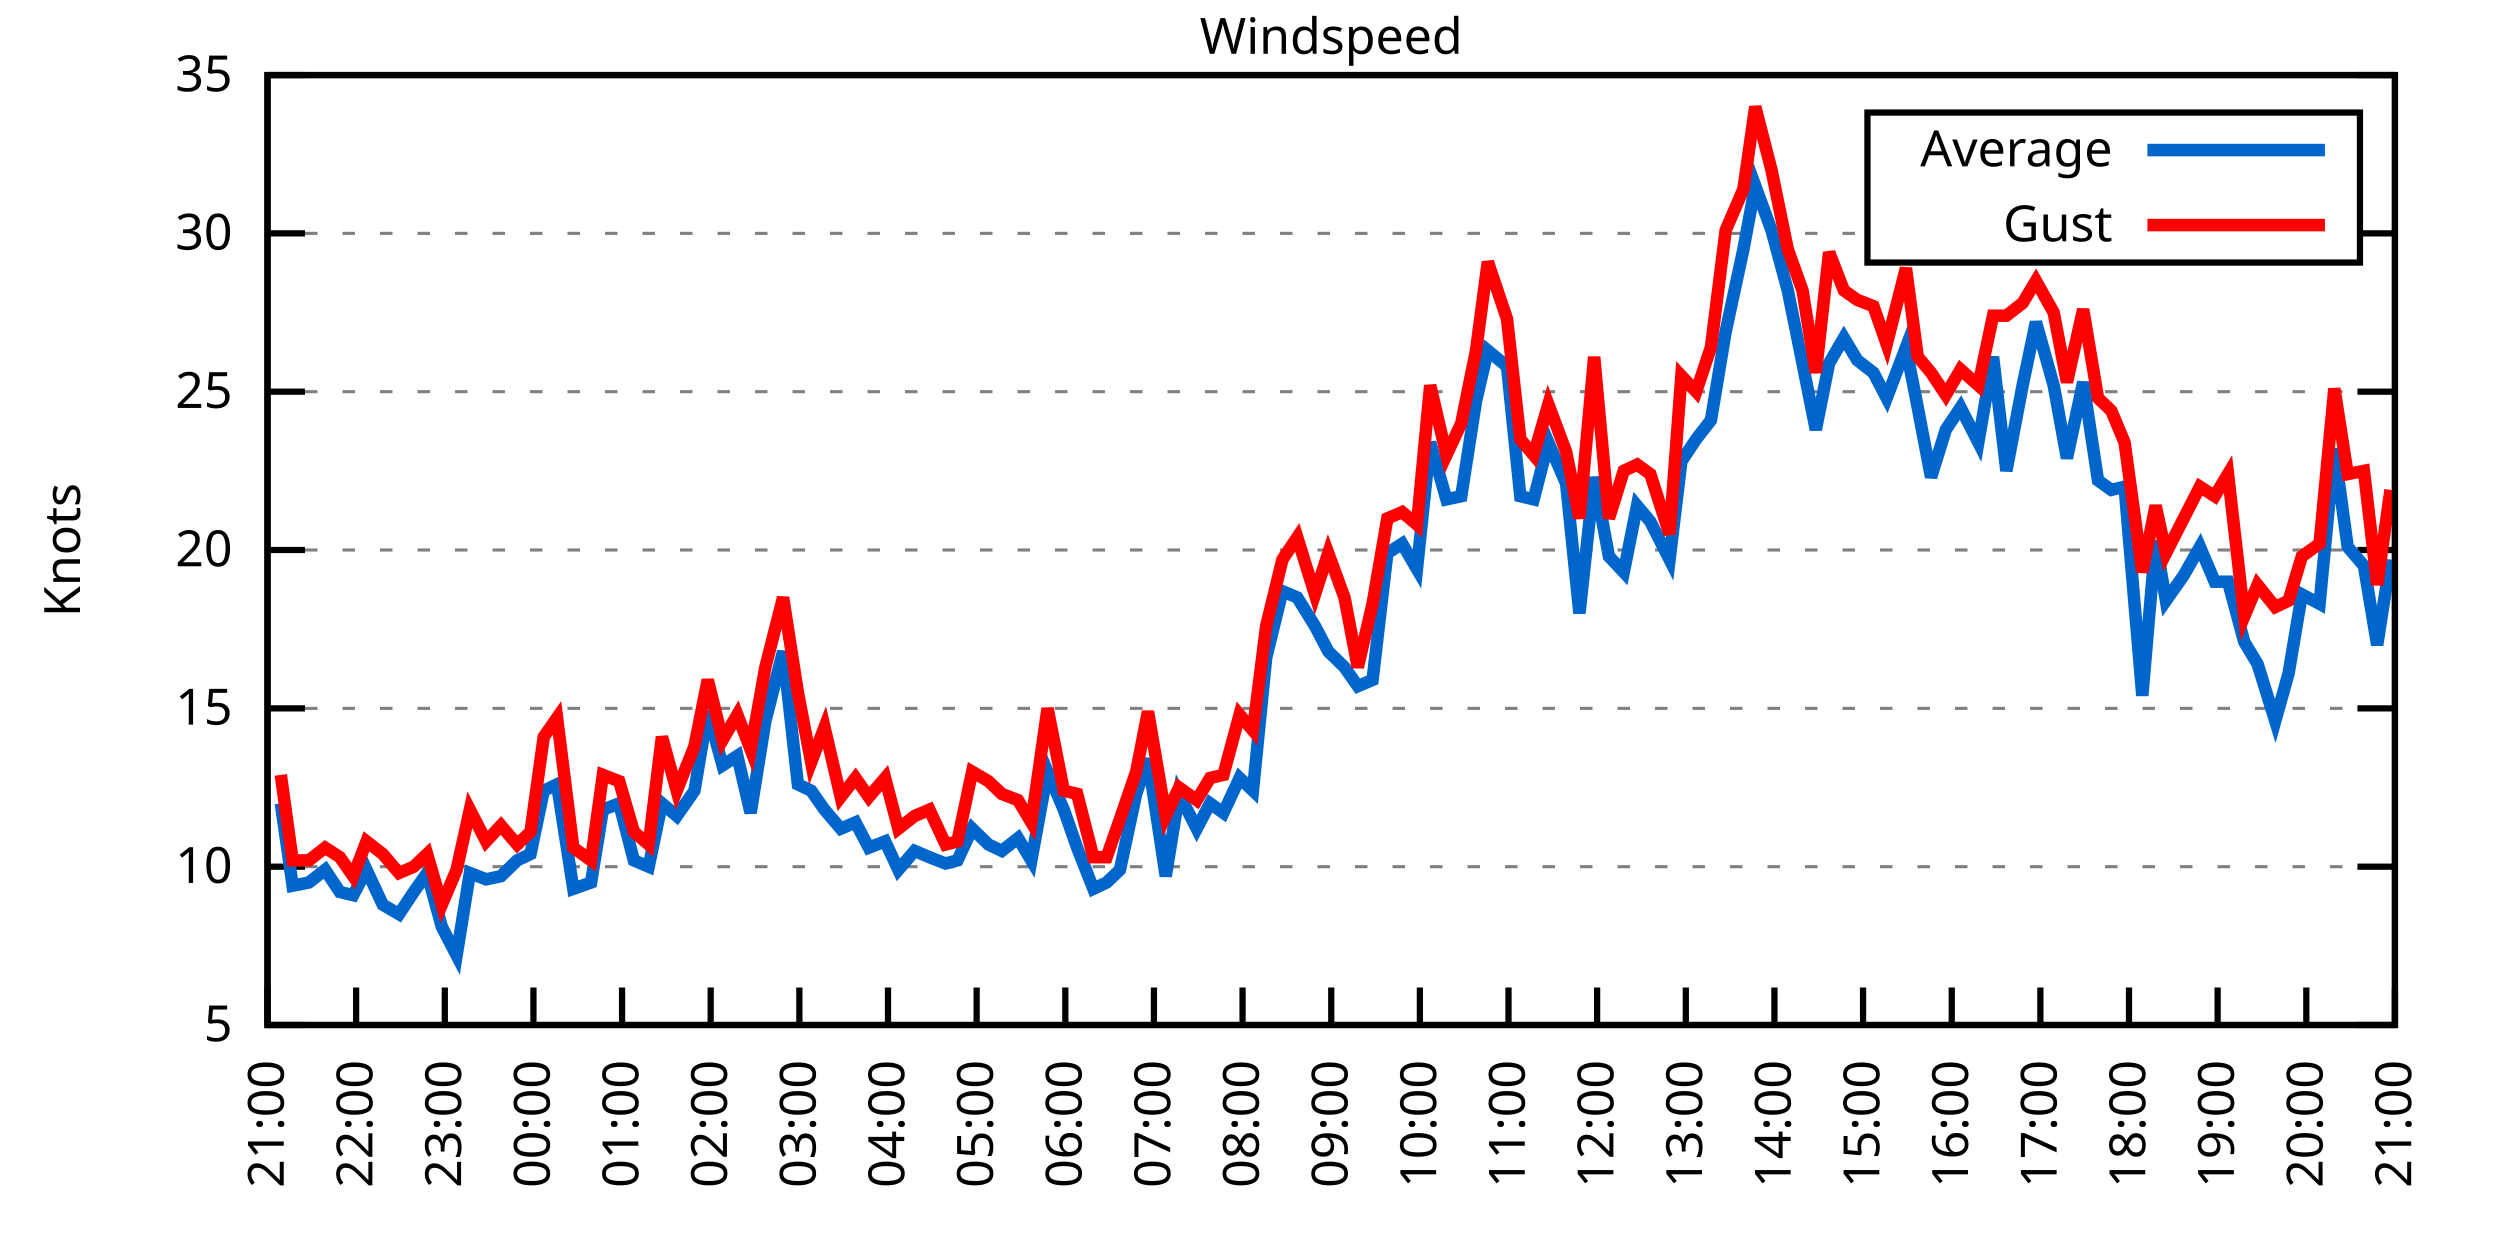
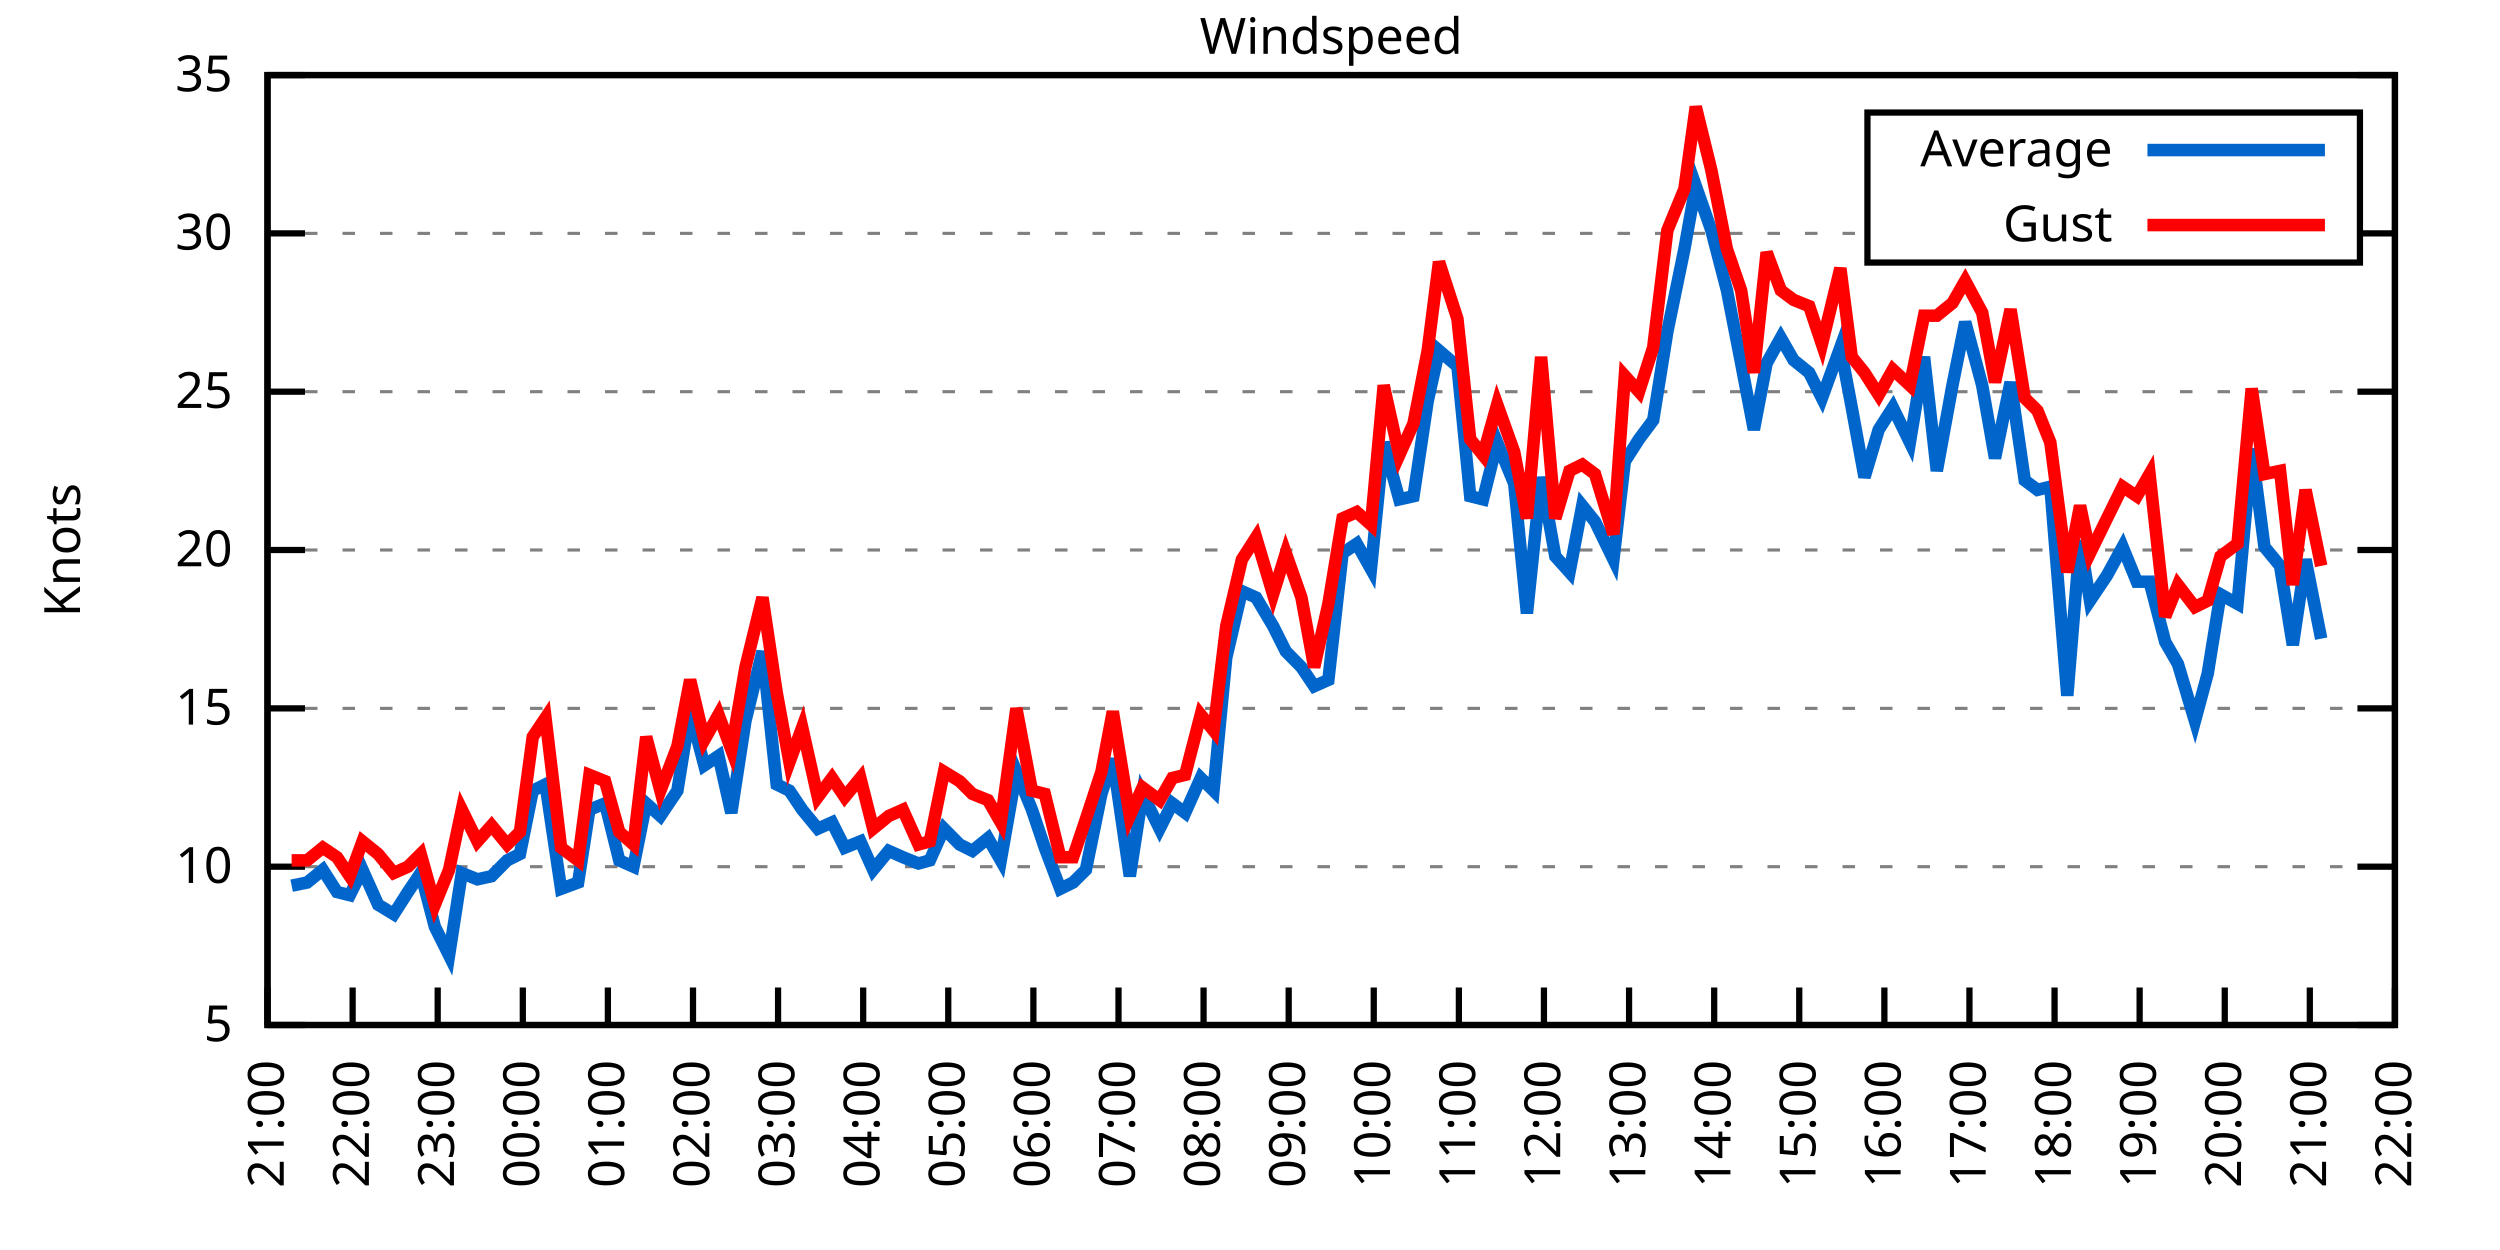
<svg xmlns="http://www.w3.org/2000/svg" xmlns:xlink="http://www.w3.org/1999/xlink" width="400" height="200" viewBox="0 0 400 200">
  <g id="gnuplot_canvas">
    <rect x="0" y="0" width="400" height="200" fill="none" />
    <defs>
      <circle id="gpDot" r="0.5" stroke-width="0.5" stroke="currentColor" />
      <path id="gpPt0" stroke-width="0.333" stroke="currentColor" d="M-1,0 h2 M0,-1 v2" />
      <path id="gpPt1" stroke-width="0.333" stroke="currentColor" d="M-1,-1 L1,1 M1,-1 L-1,1" />
      <path id="gpPt2" stroke-width="0.333" stroke="currentColor" d="M-1,0 L1,0 M0,-1 L0,1 M-1,-1 L1,1 M-1,1 L1,-1" />
      <rect id="gpPt3" stroke-width="0.333" stroke="currentColor" x="-1" y="-1" width="2" height="2" />
      <rect id="gpPt4" stroke-width="0.333" stroke="currentColor" fill="currentColor" x="-1" y="-1" width="2" height="2" />
      <circle id="gpPt5" stroke-width="0.333" stroke="currentColor" cx="0" cy="0" r="1" />
      <use xlink:href="#gpPt5" id="gpPt6" fill="currentColor" stroke="none" />
      <path id="gpPt7" stroke-width="0.333" stroke="currentColor" d="M0,-1.33 L-1.33,0.67 L1.33,0.67 z" />
      <use xlink:href="#gpPt7" id="gpPt8" fill="currentColor" stroke="none" />
      <use xlink:href="#gpPt7" id="gpPt9" stroke="currentColor" transform="rotate(180)" />
      <use xlink:href="#gpPt9" id="gpPt10" fill="currentColor" stroke="none" />
      <use xlink:href="#gpPt3" id="gpPt11" stroke="currentColor" transform="rotate(45)" />
      <use xlink:href="#gpPt11" id="gpPt12" fill="currentColor" stroke="none" />
      <path id="gpPt13" stroke-width="0.333" stroke="currentColor" d="M0,1.330 L1.265,0.411 L0.782,-1.067 L-0.782,-1.076 L-1.265,0.411 z" />
      <use xlink:href="#gpPt13" id="gpPt14" fill="currentColor" stroke="none" />
      <filter id="textbox" filterUnits="objectBoundingBox" x="0" y="0" height="1" width="1">
        <feFlood flood-color="white" flood-opacity="1" result="bgnd" />
        <feComposite in="SourceGraphic" in2="bgnd" operator="atop" />
      </filter>
      <filter id="greybox" filterUnits="objectBoundingBox" x="0" y="0" height="1" width="1">
        <feFlood flood-color="lightgrey" flood-opacity="1" result="grey" />
        <feComposite in="SourceGraphic" in2="grey" operator="atop" />
      </filter>
    </defs>
    <g fill="none" color="white" stroke="currentColor" stroke-width="1.00" stroke-linecap="butt" stroke-linejoin="miter">
</g>
    <g fill="none" color="black" stroke="currentColor" stroke-width="1.00" stroke-linecap="butt" stroke-linejoin="miter">
      <g stroke="none" shape-rendering="crispEdges">
        <polygon fill="rgb(255, 255, 255)" points="42.80,164.00 383.18,164.00 383.18,12.02 42.80,12.02 " />
      </g>
    </g>
    <g fill="none" color="black" stroke="currentColor" stroke-width="1.00" stroke-linecap="butt" stroke-linejoin="miter">
</g>
    <g fill="none" color="black" stroke="black" stroke-width="0.50" stroke-linecap="butt" stroke-linejoin="miter">
</g>
    <g fill="none" color="gray" stroke="currentColor" stroke-width="0.50" stroke-linecap="butt" stroke-linejoin="miter">
      <path stroke="gray" stroke-dasharray="2,4" class="gridline" d="M42.80,164.00 L383.19,164.00  " />
    </g>
    <g fill="none" color="gray" stroke="gray" stroke-width="1.00" stroke-linecap="butt" stroke-linejoin="miter">
</g>
    <g fill="none" color="black" stroke="currentColor" stroke-width="1.00" stroke-linecap="butt" stroke-linejoin="miter">
      <path stroke="black" d="M42.80,164.00 L48.80,164.00 M383.19,164.00 L377.19,164.00  " />
      <g transform="translate(37.20,166.60)" stroke="none" fill="black" font-family="Sans" font-size="8.00" text-anchor="end">
        <text>
          <tspan font-family="Sans"> 5</tspan>
        </text>
      </g>
    </g>
    <g fill="none" color="black" stroke="currentColor" stroke-width="1.00" stroke-linecap="butt" stroke-linejoin="miter">
</g>
    <g fill="none" color="black" stroke="black" stroke-width="0.50" stroke-linecap="butt" stroke-linejoin="miter">
</g>
    <g fill="none" color="gray" stroke="currentColor" stroke-width="0.50" stroke-linecap="butt" stroke-linejoin="miter">
      <path stroke="gray" stroke-dasharray="2,4" class="gridline" d="M42.80,138.67 L383.19,138.67  " />
    </g>
    <g fill="none" color="gray" stroke="gray" stroke-width="1.00" stroke-linecap="butt" stroke-linejoin="miter">
</g>
    <g fill="none" color="black" stroke="currentColor" stroke-width="1.00" stroke-linecap="butt" stroke-linejoin="miter">
      <path stroke="black" d="M42.80,138.67 L48.80,138.67 M383.19,138.67 L377.19,138.67  " />
      <g transform="translate(37.20,141.27)" stroke="none" fill="black" font-family="Sans" font-size="8.00" text-anchor="end">
        <text>
          <tspan font-family="Sans"> 10</tspan>
        </text>
      </g>
    </g>
    <g fill="none" color="black" stroke="currentColor" stroke-width="1.00" stroke-linecap="butt" stroke-linejoin="miter">
</g>
    <g fill="none" color="black" stroke="black" stroke-width="0.50" stroke-linecap="butt" stroke-linejoin="miter">
</g>
    <g fill="none" color="gray" stroke="currentColor" stroke-width="0.50" stroke-linecap="butt" stroke-linejoin="miter">
      <path stroke="gray" stroke-dasharray="2,4" class="gridline" d="M42.80,113.34 L383.19,113.34  " />
    </g>
    <g fill="none" color="gray" stroke="gray" stroke-width="1.00" stroke-linecap="butt" stroke-linejoin="miter">
</g>
    <g fill="none" color="black" stroke="currentColor" stroke-width="1.00" stroke-linecap="butt" stroke-linejoin="miter">
      <path stroke="black" d="M42.80,113.34 L48.80,113.34 M383.19,113.34 L377.19,113.34  " />
      <g transform="translate(37.20,115.94)" stroke="none" fill="black" font-family="Sans" font-size="8.00" text-anchor="end">
        <text>
          <tspan font-family="Sans"> 15</tspan>
        </text>
      </g>
    </g>
    <g fill="none" color="black" stroke="currentColor" stroke-width="1.00" stroke-linecap="butt" stroke-linejoin="miter">
</g>
    <g fill="none" color="black" stroke="black" stroke-width="0.50" stroke-linecap="butt" stroke-linejoin="miter">
</g>
    <g fill="none" color="gray" stroke="currentColor" stroke-width="0.50" stroke-linecap="butt" stroke-linejoin="miter">
      <path stroke="gray" stroke-dasharray="2,4" class="gridline" d="M42.80,88.00 L383.19,88.00  " />
    </g>
    <g fill="none" color="gray" stroke="gray" stroke-width="1.00" stroke-linecap="butt" stroke-linejoin="miter">
</g>
    <g fill="none" color="black" stroke="currentColor" stroke-width="1.00" stroke-linecap="butt" stroke-linejoin="miter">
      <path stroke="black" d="M42.80,88.00 L48.80,88.00 M383.19,88.00 L377.19,88.00  " />
      <g transform="translate(37.20,90.60)" stroke="none" fill="black" font-family="Sans" font-size="8.00" text-anchor="end">
        <text>
          <tspan font-family="Sans"> 20</tspan>
        </text>
      </g>
    </g>
    <g fill="none" color="black" stroke="currentColor" stroke-width="1.00" stroke-linecap="butt" stroke-linejoin="miter">
</g>
    <g fill="none" color="black" stroke="black" stroke-width="0.50" stroke-linecap="butt" stroke-linejoin="miter">
</g>
    <g fill="none" color="gray" stroke="currentColor" stroke-width="0.50" stroke-linecap="butt" stroke-linejoin="miter">
      <path stroke="gray" stroke-dasharray="2,4" class="gridline" d="M42.80,62.67 L383.19,62.67  " />
    </g>
    <g fill="none" color="gray" stroke="gray" stroke-width="1.00" stroke-linecap="butt" stroke-linejoin="miter">
</g>
    <g fill="none" color="black" stroke="currentColor" stroke-width="1.00" stroke-linecap="butt" stroke-linejoin="miter">
      <path stroke="black" d="M42.80,62.67 L48.80,62.67 M383.19,62.67 L377.19,62.67  " />
      <g transform="translate(37.20,65.27)" stroke="none" fill="black" font-family="Sans" font-size="8.00" text-anchor="end">
        <text>
          <tspan font-family="Sans"> 25</tspan>
        </text>
      </g>
    </g>
    <g fill="none" color="black" stroke="currentColor" stroke-width="1.00" stroke-linecap="butt" stroke-linejoin="miter">
</g>
    <g fill="none" color="black" stroke="black" stroke-width="0.50" stroke-linecap="butt" stroke-linejoin="miter">
</g>
    <g fill="none" color="gray" stroke="currentColor" stroke-width="0.50" stroke-linecap="butt" stroke-linejoin="miter">
      <path stroke="gray" stroke-dasharray="2,4" class="gridline" d="M42.80,37.34 L298.79,37.34 M377.59,37.34 L383.19,37.34  " />
    </g>
    <g fill="none" color="gray" stroke="gray" stroke-width="1.00" stroke-linecap="butt" stroke-linejoin="miter">
</g>
    <g fill="none" color="black" stroke="currentColor" stroke-width="1.00" stroke-linecap="butt" stroke-linejoin="miter">
      <path stroke="black" d="M42.80,37.34 L48.80,37.34 M383.19,37.34 L377.19,37.34  " />
      <g transform="translate(37.20,39.94)" stroke="none" fill="black" font-family="Sans" font-size="8.00" text-anchor="end">
        <text>
          <tspan font-family="Sans"> 30</tspan>
        </text>
      </g>
    </g>
    <g fill="none" color="black" stroke="currentColor" stroke-width="1.00" stroke-linecap="butt" stroke-linejoin="miter">
</g>
    <g fill="none" color="black" stroke="black" stroke-width="0.50" stroke-linecap="butt" stroke-linejoin="miter">
</g>
    <g fill="none" color="gray" stroke="currentColor" stroke-width="0.50" stroke-linecap="butt" stroke-linejoin="miter">
      <path stroke="gray" stroke-dasharray="2,4" class="gridline" d="M42.80,12.01 L383.19,12.01  " />
    </g>
    <g fill="none" color="gray" stroke="gray" stroke-width="1.00" stroke-linecap="butt" stroke-linejoin="miter">
</g>
    <g fill="none" color="black" stroke="currentColor" stroke-width="1.00" stroke-linecap="butt" stroke-linejoin="miter">
      <path stroke="black" d="M42.80,12.01 L48.80,12.01 M383.19,12.01 L377.19,12.01  " />
      <g transform="translate(37.20,14.61)" stroke="none" fill="black" font-family="Sans" font-size="8.00" text-anchor="end">
        <text>
          <tspan font-family="Sans"> 35</tspan>
        </text>
      </g>
    </g>
    <g fill="none" color="black" stroke="currentColor" stroke-width="1.00" stroke-linecap="butt" stroke-linejoin="miter">
      <path stroke="black" d="M42.80,164.00 L42.80,158.00  " />
      <g transform="translate(45.40,169.60) rotate(270.00)" stroke="none" fill="black" font-family="Sans" font-size="8.00" text-anchor="end">
        <text>
          <tspan font-family="Sans">21:00</tspan>
        </text>
      </g>
    </g>
    <g fill="none" color="black" stroke="currentColor" stroke-width="1.00" stroke-linecap="butt" stroke-linejoin="miter">
-       <path stroke="black" d="M56.98,164.00 L56.98,158.00  " />
-       <g transform="translate(59.58,169.60) rotate(270.00)" stroke="none" fill="black" font-family="Sans" font-size="8.00" text-anchor="end">
+       <path stroke="black" d="M56.42,164.00 L56.42,158.00  " />
+       <g transform="translate(59.02,169.60) rotate(270.00)" stroke="none" fill="black" font-family="Sans" font-size="8.00" text-anchor="end">
        <text>
          <tspan font-family="Sans">22:00</tspan>
        </text>
      </g>
    </g>
    <g fill="none" color="black" stroke="currentColor" stroke-width="1.00" stroke-linecap="butt" stroke-linejoin="miter">
-       <path stroke="black" d="M71.17,164.00 L71.17,158.00  " />
-       <g transform="translate(73.77,169.60) rotate(270.00)" stroke="none" fill="black" font-family="Sans" font-size="8.00" text-anchor="end">
+       <path stroke="black" d="M70.03,164.00 L70.03,158.00  " />
+       <g transform="translate(72.63,169.60) rotate(270.00)" stroke="none" fill="black" font-family="Sans" font-size="8.00" text-anchor="end">
        <text>
          <tspan font-family="Sans">23:00</tspan>
        </text>
      </g>
    </g>
    <g fill="none" color="black" stroke="currentColor" stroke-width="1.00" stroke-linecap="butt" stroke-linejoin="miter">
-       <path stroke="black" d="M85.35,164.00 L85.35,158.00  " />
-       <g transform="translate(87.95,169.60) rotate(270.00)" stroke="none" fill="black" font-family="Sans" font-size="8.00" text-anchor="end">
+       <path stroke="black" d="M83.65,164.00 L83.65,158.00  " />
+       <g transform="translate(86.25,169.60) rotate(270.00)" stroke="none" fill="black" font-family="Sans" font-size="8.00" text-anchor="end">
        <text>
          <tspan font-family="Sans">00:00</tspan>
        </text>
      </g>
    </g>
    <g fill="none" color="black" stroke="currentColor" stroke-width="1.00" stroke-linecap="butt" stroke-linejoin="miter">
-       <path stroke="black" d="M99.53,164.00 L99.53,158.00  " />
-       <g transform="translate(102.13,169.60) rotate(270.00)" stroke="none" fill="black" font-family="Sans" font-size="8.00" text-anchor="end">
+       <path stroke="black" d="M97.26,164.00 L97.26,158.00  " />
+       <g transform="translate(99.86,169.60) rotate(270.00)" stroke="none" fill="black" font-family="Sans" font-size="8.00" text-anchor="end">
        <text>
          <tspan font-family="Sans">01:00</tspan>
        </text>
      </g>
    </g>
    <g fill="none" color="black" stroke="currentColor" stroke-width="1.00" stroke-linecap="butt" stroke-linejoin="miter">
-       <path stroke="black" d="M113.71,164.00 L113.71,158.00  " />
-       <g transform="translate(116.31,169.60) rotate(270.00)" stroke="none" fill="black" font-family="Sans" font-size="8.00" text-anchor="end">
+       <path stroke="black" d="M110.88,164.00 L110.88,158.00  " />
+       <g transform="translate(113.48,169.60) rotate(270.00)" stroke="none" fill="black" font-family="Sans" font-size="8.00" text-anchor="end">
        <text>
          <tspan font-family="Sans">02:00</tspan>
        </text>
      </g>
    </g>
    <g fill="none" color="black" stroke="currentColor" stroke-width="1.00" stroke-linecap="butt" stroke-linejoin="miter">
-       <path stroke="black" d="M127.90,164.00 L127.90,158.00  " />
-       <g transform="translate(130.50,169.60) rotate(270.00)" stroke="none" fill="black" font-family="Sans" font-size="8.00" text-anchor="end">
+       <path stroke="black" d="M124.49,164.00 L124.49,158.00  " />
+       <g transform="translate(127.09,169.60) rotate(270.00)" stroke="none" fill="black" font-family="Sans" font-size="8.00" text-anchor="end">
        <text>
          <tspan font-family="Sans">03:00</tspan>
        </text>
      </g>
    </g>
    <g fill="none" color="black" stroke="currentColor" stroke-width="1.00" stroke-linecap="butt" stroke-linejoin="miter">
-       <path stroke="black" d="M142.08,164.00 L142.08,158.00  " />
-       <g transform="translate(144.68,169.60) rotate(270.00)" stroke="none" fill="black" font-family="Sans" font-size="8.00" text-anchor="end">
+       <path stroke="black" d="M138.11,164.00 L138.11,158.00  " />
+       <g transform="translate(140.71,169.60) rotate(270.00)" stroke="none" fill="black" font-family="Sans" font-size="8.00" text-anchor="end">
        <text>
          <tspan font-family="Sans">04:00</tspan>
        </text>
      </g>
    </g>
    <g fill="none" color="black" stroke="currentColor" stroke-width="1.00" stroke-linecap="butt" stroke-linejoin="miter">
-       <path stroke="black" d="M156.26,164.00 L156.26,158.00  " />
-       <g transform="translate(158.86,169.60) rotate(270.00)" stroke="none" fill="black" font-family="Sans" font-size="8.00" text-anchor="end">
+       <path stroke="black" d="M151.72,164.00 L151.72,158.00  " />
+       <g transform="translate(154.32,169.60) rotate(270.00)" stroke="none" fill="black" font-family="Sans" font-size="8.00" text-anchor="end">
        <text>
          <tspan font-family="Sans">05:00</tspan>
        </text>
      </g>
    </g>
    <g fill="none" color="black" stroke="currentColor" stroke-width="1.00" stroke-linecap="butt" stroke-linejoin="miter">
-       <path stroke="black" d="M170.45,164.00 L170.45,158.00  " />
-       <g transform="translate(173.05,169.60) rotate(270.00)" stroke="none" fill="black" font-family="Sans" font-size="8.00" text-anchor="end">
+       <path stroke="black" d="M165.34,164.00 L165.34,158.00  " />
+       <g transform="translate(167.94,169.60) rotate(270.00)" stroke="none" fill="black" font-family="Sans" font-size="8.00" text-anchor="end">
        <text>
          <tspan font-family="Sans">06:00</tspan>
        </text>
      </g>
    </g>
    <g fill="none" color="black" stroke="currentColor" stroke-width="1.00" stroke-linecap="butt" stroke-linejoin="miter">
-       <path stroke="black" d="M184.63,164.00 L184.63,158.00  " />
-       <g transform="translate(187.23,169.60) rotate(270.00)" stroke="none" fill="black" font-family="Sans" font-size="8.00" text-anchor="end">
+       <path stroke="black" d="M178.96,164.00 L178.96,158.00  " />
+       <g transform="translate(181.56,169.60) rotate(270.00)" stroke="none" fill="black" font-family="Sans" font-size="8.00" text-anchor="end">
        <text>
          <tspan font-family="Sans">07:00</tspan>
        </text>
      </g>
    </g>
    <g fill="none" color="black" stroke="currentColor" stroke-width="1.00" stroke-linecap="butt" stroke-linejoin="miter">
-       <path stroke="black" d="M198.81,164.00 L198.81,158.00  " />
-       <g transform="translate(201.41,169.60) rotate(270.00)" stroke="none" fill="black" font-family="Sans" font-size="8.00" text-anchor="end">
+       <path stroke="black" d="M192.57,164.00 L192.57,158.00  " />
+       <g transform="translate(195.17,169.60) rotate(270.00)" stroke="none" fill="black" font-family="Sans" font-size="8.00" text-anchor="end">
        <text>
          <tspan font-family="Sans">08:00</tspan>
        </text>
      </g>
    </g>
    <g fill="none" color="black" stroke="currentColor" stroke-width="1.00" stroke-linecap="butt" stroke-linejoin="miter">
-       <path stroke="black" d="M213.00,164.00 L213.00,158.00  " />
-       <g transform="translate(215.60,169.60) rotate(270.00)" stroke="none" fill="black" font-family="Sans" font-size="8.00" text-anchor="end">
+       <path stroke="black" d="M206.19,164.00 L206.19,158.00  " />
+       <g transform="translate(208.79,169.60) rotate(270.00)" stroke="none" fill="black" font-family="Sans" font-size="8.00" text-anchor="end">
        <text>
          <tspan font-family="Sans">09:00</tspan>
        </text>
      </g>
    </g>
    <g fill="none" color="black" stroke="currentColor" stroke-width="1.00" stroke-linecap="butt" stroke-linejoin="miter">
-       <path stroke="black" d="M227.18,164.00 L227.18,158.00  " />
-       <g transform="translate(229.78,169.60) rotate(270.00)" stroke="none" fill="black" font-family="Sans" font-size="8.00" text-anchor="end">
+       <path stroke="black" d="M219.80,164.00 L219.80,158.00  " />
+       <g transform="translate(222.40,169.60) rotate(270.00)" stroke="none" fill="black" font-family="Sans" font-size="8.00" text-anchor="end">
        <text>
          <tspan font-family="Sans">10:00</tspan>
        </text>
      </g>
    </g>
    <g fill="none" color="black" stroke="currentColor" stroke-width="1.00" stroke-linecap="butt" stroke-linejoin="miter">
-       <path stroke="black" d="M241.36,164.00 L241.36,158.00  " />
-       <g transform="translate(243.96,169.60) rotate(270.00)" stroke="none" fill="black" font-family="Sans" font-size="8.00" text-anchor="end">
+       <path stroke="black" d="M233.42,164.00 L233.42,158.00  " />
+       <g transform="translate(236.02,169.60) rotate(270.00)" stroke="none" fill="black" font-family="Sans" font-size="8.00" text-anchor="end">
        <text>
          <tspan font-family="Sans">11:00</tspan>
        </text>
      </g>
    </g>
    <g fill="none" color="black" stroke="currentColor" stroke-width="1.00" stroke-linecap="butt" stroke-linejoin="miter">
-       <path stroke="black" d="M255.54,164.00 L255.54,158.00  " />
-       <g transform="translate(258.14,169.60) rotate(270.00)" stroke="none" fill="black" font-family="Sans" font-size="8.00" text-anchor="end">
+       <path stroke="black" d="M247.03,164.00 L247.03,158.00  " />
+       <g transform="translate(249.63,169.60) rotate(270.00)" stroke="none" fill="black" font-family="Sans" font-size="8.00" text-anchor="end">
        <text>
          <tspan font-family="Sans">12:00</tspan>
        </text>
      </g>
    </g>
    <g fill="none" color="black" stroke="currentColor" stroke-width="1.00" stroke-linecap="butt" stroke-linejoin="miter">
-       <path stroke="black" d="M269.73,164.00 L269.73,158.00  " />
-       <g transform="translate(272.33,169.60) rotate(270.00)" stroke="none" fill="black" font-family="Sans" font-size="8.00" text-anchor="end">
+       <path stroke="black" d="M260.65,164.00 L260.65,158.00  " />
+       <g transform="translate(263.25,169.60) rotate(270.00)" stroke="none" fill="black" font-family="Sans" font-size="8.00" text-anchor="end">
        <text>
          <tspan font-family="Sans">13:00</tspan>
        </text>
      </g>
    </g>
    <g fill="none" color="black" stroke="currentColor" stroke-width="1.00" stroke-linecap="butt" stroke-linejoin="miter">
-       <path stroke="black" d="M283.91,164.00 L283.91,158.00  " />
-       <g transform="translate(286.51,169.60) rotate(270.00)" stroke="none" fill="black" font-family="Sans" font-size="8.00" text-anchor="end">
+       <path stroke="black" d="M274.27,164.00 L274.27,158.00  " />
+       <g transform="translate(276.87,169.60) rotate(270.00)" stroke="none" fill="black" font-family="Sans" font-size="8.00" text-anchor="end">
        <text>
          <tspan font-family="Sans">14:00</tspan>
        </text>
      </g>
    </g>
    <g fill="none" color="black" stroke="currentColor" stroke-width="1.00" stroke-linecap="butt" stroke-linejoin="miter">
-       <path stroke="black" d="M298.09,164.00 L298.09,158.00  " />
-       <g transform="translate(300.69,169.60) rotate(270.00)" stroke="none" fill="black" font-family="Sans" font-size="8.00" text-anchor="end">
+       <path stroke="black" d="M287.88,164.00 L287.88,158.00  " />
+       <g transform="translate(290.48,169.60) rotate(270.00)" stroke="none" fill="black" font-family="Sans" font-size="8.00" text-anchor="end">
        <text>
          <tspan font-family="Sans">15:00</tspan>
        </text>
      </g>
    </g>
    <g fill="none" color="black" stroke="currentColor" stroke-width="1.00" stroke-linecap="butt" stroke-linejoin="miter">
-       <path stroke="black" d="M312.28,164.00 L312.28,158.00  " />
-       <g transform="translate(314.88,169.60) rotate(270.00)" stroke="none" fill="black" font-family="Sans" font-size="8.00" text-anchor="end">
+       <path stroke="black" d="M301.50,164.00 L301.50,158.00  " />
+       <g transform="translate(304.10,169.60) rotate(270.00)" stroke="none" fill="black" font-family="Sans" font-size="8.00" text-anchor="end">
        <text>
          <tspan font-family="Sans">16:00</tspan>
        </text>
      </g>
    </g>
    <g fill="none" color="black" stroke="currentColor" stroke-width="1.00" stroke-linecap="butt" stroke-linejoin="miter">
-       <path stroke="black" d="M326.46,164.00 L326.46,158.00  " />
-       <g transform="translate(329.06,169.60) rotate(270.00)" stroke="none" fill="black" font-family="Sans" font-size="8.00" text-anchor="end">
+       <path stroke="black" d="M315.11,164.00 L315.11,158.00  " />
+       <g transform="translate(317.71,169.60) rotate(270.00)" stroke="none" fill="black" font-family="Sans" font-size="8.00" text-anchor="end">
        <text>
          <tspan font-family="Sans">17:00</tspan>
        </text>
      </g>
    </g>
    <g fill="none" color="black" stroke="currentColor" stroke-width="1.00" stroke-linecap="butt" stroke-linejoin="miter">
-       <path stroke="black" d="M340.64,164.00 L340.64,158.00  " />
-       <g transform="translate(343.24,169.60) rotate(270.00)" stroke="none" fill="black" font-family="Sans" font-size="8.00" text-anchor="end">
+       <path stroke="black" d="M328.73,164.00 L328.73,158.00  " />
+       <g transform="translate(331.33,169.60) rotate(270.00)" stroke="none" fill="black" font-family="Sans" font-size="8.00" text-anchor="end">
        <text>
          <tspan font-family="Sans">18:00</tspan>
        </text>
      </g>
    </g>
    <g fill="none" color="black" stroke="currentColor" stroke-width="1.00" stroke-linecap="butt" stroke-linejoin="miter">
-       <path stroke="black" d="M354.82,164.00 L354.82,158.00  " />
-       <g transform="translate(357.42,169.60) rotate(270.00)" stroke="none" fill="black" font-family="Sans" font-size="8.00" text-anchor="end">
+       <path stroke="black" d="M342.34,164.00 L342.34,158.00  " />
+       <g transform="translate(344.94,169.60) rotate(270.00)" stroke="none" fill="black" font-family="Sans" font-size="8.00" text-anchor="end">
        <text>
          <tspan font-family="Sans">19:00</tspan>
        </text>
      </g>
    </g>
    <g fill="none" color="black" stroke="currentColor" stroke-width="1.00" stroke-linecap="butt" stroke-linejoin="miter">
-       <path stroke="black" d="M369.01,164.00 L369.01,158.00  " />
-       <g transform="translate(371.61,169.60) rotate(270.00)" stroke="none" fill="black" font-family="Sans" font-size="8.00" text-anchor="end">
+       <path stroke="black" d="M355.96,164.00 L355.96,158.00  " />
+       <g transform="translate(358.56,169.60) rotate(270.00)" stroke="none" fill="black" font-family="Sans" font-size="8.00" text-anchor="end">
        <text>
          <tspan font-family="Sans">20:00</tspan>
+         </text>
+       </g>
+     </g>
+     <g fill="none" color="black" stroke="currentColor" stroke-width="1.00" stroke-linecap="butt" stroke-linejoin="miter">
+       <path stroke="black" d="M369.57,164.00 L369.57,158.00  " />
+       <g transform="translate(372.17,169.60) rotate(270.00)" stroke="none" fill="black" font-family="Sans" font-size="8.00" text-anchor="end">
+         <text>
+           <tspan font-family="Sans">21:00</tspan>
        </text>
      </g>
    </g>
    <g fill="none" color="black" stroke="currentColor" stroke-width="1.00" stroke-linecap="butt" stroke-linejoin="miter">
      <path stroke="black" d="M383.19,164.00 L383.19,158.00  " />
      <g transform="translate(385.79,169.60) rotate(270.00)" stroke="none" fill="black" font-family="Sans" font-size="8.00" text-anchor="end">
        <text>
-           <tspan font-family="Sans">21:00</tspan>
+           <tspan font-family="Sans">22:00</tspan>
        </text>
      </g>
    </g>
    <g fill="none" color="black" stroke="currentColor" stroke-width="1.00" stroke-linecap="butt" stroke-linejoin="miter">
</g>
    <g fill="none" color="black" stroke="currentColor" stroke-width="1.00" stroke-linecap="butt" stroke-linejoin="miter">
      <path stroke="black" d="M42.80,12.01 L42.80,164.00 L383.19,164.00 L383.19,12.01 L42.80,12.01 Z  " />
    </g>
    <g fill="none" color="black" stroke="currentColor" stroke-width="1.00" stroke-linecap="butt" stroke-linejoin="miter">
</g>
    <g fill="none" color="black" stroke="currentColor" stroke-width="1.00" stroke-linecap="butt" stroke-linejoin="miter">
      <path stroke="black" d="M298.79,42.01 L298.79,18.01 L377.59,18.01 L377.59,42.01 L298.79,42.01 Z  " />
    </g>
    <g id="Windspeed_plot_1">
      <g fill="none" color="white" stroke="black" stroke-width="2.00" stroke-linecap="butt" stroke-linejoin="miter">
</g>
      <g fill="none" color="black" stroke="currentColor" stroke-width="2.00" stroke-linecap="butt" stroke-linejoin="miter">
        <g transform="translate(337.99,26.61)" stroke="none" fill="black" font-family="Sans" font-size="8.00" text-anchor="end">
          <text>
            <tspan font-family="Sans">Average</tspan>
          </text>
        </g>
      </g>
      <g fill="none" color="black" stroke="currentColor" stroke-width="2.00" stroke-linecap="butt" stroke-linejoin="miter">
-         <path stroke="rgb(  0, 102, 204)" d="M343.59,24.01 L371.99,24.01 M44.93,128.54 L46.82,141.71 L49.42,141.20 L52.02,139.17 L54.38,142.72 L56.51,143.23   L58.64,139.17 L61.24,144.75 L63.84,146.27 L66.20,142.72 L68.33,139.68 L70.69,148.29 L73.06,152.85 L75.18,139.68   L77.78,140.69 L80.15,140.19 L82.75,137.66 L84.88,136.64 L87.00,126.51 L89.13,125.50 L91.73,142.21 L94.57,141.20   L96.46,129.55 L99.06,128.54 L101.42,137.66 L103.79,138.67 L105.91,128.54 L108.28,130.56 L111.11,126.51 L113.24,113.84   L115.61,122.46 L117.97,120.94 L120.10,130.06 L122.46,115.36 L125.30,104.22 L127.66,125.50 L129.79,126.51 L131.92,129.55   L134.52,132.59 L136.88,131.58 L139.01,135.63 L141.61,134.62 L143.74,139.17 L146.34,136.14 L148.70,137.15 L151.30,138.16   L153.19,137.66 L155.55,132.59 L158.15,135.12 L160.28,136.14 L162.88,134.11 L165.01,137.66 L167.61,123.47 L170.21,129.55   L172.34,135.63 L174.94,142.21 L177.06,141.20 L179.19,139.17 L181.79,127.02 L183.68,121.44 L186.52,140.19 L188.65,127.02   L191.48,132.59 L193.61,128.54 L195.74,130.06 L198.34,124.48 L200.47,126.51 L202.59,105.23 L205.19,94.59 L207.56,95.60   L210.39,100.16 L212.52,104.22 L215.12,106.75 L217.25,109.79 L219.61,108.78 L221.98,88.51 L224.34,86.99 L226.71,91.04   L228.83,70.78 L231.43,79.90 L233.80,79.39 L236.16,64.19 L238.05,56.09 L241.12,58.62 L243.25,79.39 L245.38,79.90   L247.74,70.78 L250.58,77.37 L252.71,98.14 L255.07,76.35 L257.43,89.02 L259.80,91.55 L261.93,80.91 L264.05,83.45   L267.13,89.52 L269.02,73.82 L271.38,70.27 L273.75,67.23 L276.11,53.05 L278.95,39.87 L280.84,29.74 L283.44,36.84   L286.04,46.46 L288.40,58.11 L290.53,68.75 L292.66,58.11 L295.02,54.06 L297.15,57.61 L299.75,59.63 L301.87,63.69   L304.95,55.58 L306.84,65.21 L308.97,76.35 L311.33,68.75 L313.69,65.21 L316.53,70.78 L318.89,57.10 L321.02,75.34   L323.62,61.66 L325.75,51.53 L328.59,61.66 L330.71,73.31 L333.31,61.15 L335.68,76.86 L337.80,78.38 L339.93,77.87   L342.77,111.31 L344.90,86.49 L346.55,96.11 L349.39,92.06 L351.99,87.50 L354.35,93.07 L356.48,93.07 L359.08,102.70   L361.21,106.24 L364.04,115.36 L366.17,107.76 L368.30,95.10 L371.13,96.62 L373.50,71.79 L375.63,87.50 L378.23,90.54   L380.35,103.20 L382.48,89.52  " />
+         <path stroke="rgb(  0, 102, 204)" d="M343.59,24.01 L371.99,24.01 M46.66,141.71 L49.15,141.20 L51.65,139.17 L53.92,142.72 L55.96,143.23 L58.00,139.17   L60.50,144.75 L63.00,146.27 L65.27,142.72 L67.31,139.68 L69.58,148.29 L71.85,152.85 L73.89,139.68 L76.39,140.69   L78.65,140.19 L81.15,137.66 L83.19,136.64 L85.24,126.51 L87.28,125.50 L89.77,142.21 L92.50,141.20 L94.31,129.55   L96.81,128.54 L99.08,137.66 L101.35,138.67 L103.39,128.54 L105.66,130.56 L108.38,126.51 L110.42,113.84 L112.69,122.46   L114.96,120.94 L117.01,130.06 L119.27,115.36 L122.00,104.22 L124.27,125.50 L126.31,126.51 L128.35,129.55 L130.85,132.59   L133.12,131.58 L135.16,135.63 L137.66,134.62 L139.70,139.17 L142.19,136.14 L144.46,137.15 L146.96,138.16 L148.77,137.66   L151.04,132.59 L153.54,135.12 L155.58,136.14 L158.08,134.11 L160.12,137.66 L162.62,123.47 L165.11,129.55 L167.16,135.63   L169.65,142.21 L171.69,141.20 L173.74,139.17 L176.23,127.02 L178.05,121.44 L180.77,140.19 L182.81,127.02 L185.54,132.59   L187.58,128.54 L189.62,130.06 L192.12,124.48 L194.16,126.51 L196.20,105.23 L198.70,94.59 L200.97,95.60 L203.69,100.16   L205.73,104.22 L208.23,106.75 L210.27,109.79 L212.54,108.78 L214.81,88.51 L217.08,86.99 L219.35,91.04 L221.39,70.78   L223.89,79.90 L226.16,79.39 L228.43,64.19 L230.24,56.09 L233.19,58.62 L235.23,79.39 L237.28,79.90 L239.55,70.78   L242.27,77.37 L244.31,98.14 L246.58,76.35 L248.85,89.02 L251.12,91.55 L253.16,80.91 L255.20,83.45 L258.15,89.52   L259.97,73.82 L262.24,70.27 L264.51,67.23 L266.78,53.05 L269.50,39.87 L271.32,29.74 L273.81,36.84 L276.31,46.46   L278.58,58.11 L280.62,68.75 L282.66,58.11 L284.93,54.06 L286.97,57.61 L289.47,59.63 L291.51,63.69 L294.46,55.58   L296.28,65.21 L298.32,76.35 L300.59,68.75 L302.86,65.21 L305.58,70.78 L307.85,57.10 L309.89,75.34 L312.39,61.66   L314.43,51.53 L317.15,61.66 L319.20,73.31 L321.69,61.15 L323.96,76.86 L326.00,78.38 L328.05,77.87 L330.77,111.31   L332.81,86.49 L334.40,96.11 L337.12,92.06 L339.62,87.50 L341.89,93.07 L343.93,93.07 L346.43,102.70 L348.47,106.24   L351.19,115.36 L353.24,107.76 L355.28,95.10 L358.00,96.62 L360.27,71.79 L362.31,87.50 L364.81,90.54 L366.85,103.20   L368.89,89.52 L371.39,102.19  " />
      </g>
    </g>
    <g id="Windspeed_plot_2">
      <g fill="none" color="black" stroke="currentColor" stroke-width="2.00" stroke-linecap="butt" stroke-linejoin="miter">
        <g transform="translate(337.99,38.61)" stroke="none" fill="black" font-family="Sans" font-size="8.00" text-anchor="end">
          <text>
            <tspan font-family="Sans">Gust</tspan>
          </text>
        </g>
      </g>
      <g fill="none" color="black" stroke="currentColor" stroke-width="2.00" stroke-linecap="butt" stroke-linejoin="miter">
-         <path stroke="rgb(255,   0,   0)" d="M343.59,36.01 L371.99,36.01 M44.93,123.98 L46.82,137.66 L49.42,137.66 L52.02,135.63 L54.38,137.15 L56.51,140.19   L58.64,134.62 L61.24,136.64 L63.84,139.68 L66.20,138.67 L68.33,136.64 L70.69,144.75 L73.06,139.17 L75.18,129.55   L77.78,134.62 L80.15,132.08 L82.75,135.12 L84.88,133.10 L87.00,117.90 L89.13,114.86 L91.73,135.63 L94.57,137.66   L96.46,123.98 L99.06,124.99 L101.42,133.10 L103.79,135.12 L105.91,117.90 L108.28,126.51 L111.11,119.42 L113.24,108.78   L115.61,118.40 L117.97,114.35 L120.10,119.92 L122.46,106.75 L125.30,95.60 L127.66,110.80 L129.79,121.95 L131.92,116.38   L134.52,127.52 L136.88,124.48 L139.01,127.52 L141.61,124.48 L143.74,132.59 L146.34,130.56 L148.70,129.55 L151.30,135.12   L153.19,134.62 L155.55,123.47 L158.15,124.99 L160.28,127.02 L162.88,128.03 L165.01,131.58 L167.61,113.34 L170.21,126.51   L172.34,127.02 L174.94,137.15 L177.06,137.15 L179.19,131.07 L181.79,123.47 L183.68,113.84 L186.52,130.56 L188.65,126.00   L191.48,128.03 L193.61,124.48 L195.74,123.98 L198.34,114.35 L200.47,116.88 L202.59,100.16 L205.19,89.52 L207.56,85.98   L210.39,95.10 L212.52,88.51 L215.12,95.60 L217.25,106.75 L219.61,96.62 L221.98,82.94 L224.34,81.93 L226.71,83.95   L228.83,61.66 L231.43,72.81 L233.80,67.74 L236.16,56.09 L238.05,41.90 L241.12,51.02 L243.25,70.27 L245.38,72.81   L247.74,64.70 L250.58,72.30 L252.71,82.94 L255.07,57.10 L257.43,82.94 L259.80,75.34 L261.93,74.33 L264.05,75.85   L267.13,85.47 L269.02,60.14 L271.38,62.67 L273.75,55.58 L276.11,36.84 L278.95,30.25 L280.84,17.08 L283.44,27.21   L286.04,39.87 L288.40,46.46 L290.53,59.63 L292.66,40.38 L295.02,46.46 L297.15,47.98 L299.75,48.99 L301.87,55.07   L304.95,42.91 L306.84,57.10 L308.97,59.63 L311.33,63.18 L313.69,59.13 L316.53,61.66 L318.89,50.51 L321.02,50.51   L323.62,48.49 L325.75,44.94 L328.59,50.01 L330.71,61.15 L333.31,49.50 L335.68,63.69 L337.80,65.71 L339.93,70.78   L342.77,91.55 L344.90,80.91 L346.55,88.51 L349.39,82.94 L351.99,77.87 L354.35,79.39 L356.48,75.85 L359.08,98.64   L361.21,93.58 L364.04,97.12 L366.17,96.11 L368.30,89.02 L371.13,86.99 L373.50,62.17 L375.63,75.85 L378.23,75.34   L380.35,93.58 L382.48,78.38  " />
+         <path stroke="rgb(255,   0,   0)" d="M343.59,36.01 L371.99,36.01 M46.66,137.66 L49.15,137.66 L51.65,135.63 L53.92,137.15 L55.96,140.19 L58.00,134.62   L60.50,136.64 L63.00,139.68 L65.27,138.67 L67.31,136.64 L69.58,144.75 L71.85,139.17 L73.89,129.55 L76.39,134.62   L78.65,132.08 L81.15,135.12 L83.19,133.10 L85.24,117.90 L87.28,114.86 L89.77,135.63 L92.50,137.66 L94.31,123.98   L96.81,124.99 L99.08,133.10 L101.35,135.12 L103.39,117.90 L105.66,126.51 L108.38,119.42 L110.42,108.78 L112.69,118.40   L114.96,114.35 L117.01,119.92 L119.27,106.75 L122.00,95.60 L124.27,110.80 L126.31,121.95 L128.35,116.38 L130.85,127.52   L133.12,124.48 L135.16,127.52 L137.66,124.48 L139.70,132.59 L142.19,130.56 L144.46,129.55 L146.96,135.12 L148.77,134.62   L151.04,123.47 L153.54,124.99 L155.58,127.02 L158.08,128.03 L160.12,131.58 L162.62,113.34 L165.11,126.51 L167.16,127.02   L169.65,137.15 L171.69,137.15 L173.74,131.07 L176.23,123.47 L178.05,113.84 L180.77,130.56 L182.81,126.00 L185.54,128.03   L187.58,124.48 L189.62,123.98 L192.12,114.35 L194.16,116.88 L196.20,100.16 L198.70,89.52 L200.97,85.98 L203.69,95.10   L205.73,88.51 L208.23,95.60 L210.27,106.75 L212.54,96.62 L214.81,82.94 L217.08,81.93 L219.35,83.95 L221.39,61.66   L223.89,72.81 L226.16,67.74 L228.43,56.09 L230.24,41.90 L233.19,51.02 L235.23,70.27 L237.28,72.81 L239.55,64.70   L242.27,72.30 L244.31,82.94 L246.58,57.10 L248.85,82.94 L251.12,75.34 L253.16,74.33 L255.20,75.85 L258.15,85.47   L259.97,60.14 L262.24,62.67 L264.51,55.58 L266.78,36.84 L269.50,30.25 L271.32,17.08 L273.81,27.21 L276.31,39.87   L278.58,46.46 L280.62,59.63 L282.66,40.38 L284.93,46.46 L286.97,47.98 L289.47,48.99 L291.51,55.07 L294.46,42.91   L296.28,57.10 L298.32,59.63 L300.59,63.18 L302.86,59.13 L305.58,61.66 L307.85,50.51 L309.89,50.51 L312.39,48.49   L314.43,44.94 L317.15,50.01 L319.20,61.15 L321.69,49.50 L323.96,63.69 L326.00,65.71 L328.05,70.78 L330.77,91.55   L332.81,80.91 L334.40,88.51 L337.12,82.94 L339.62,77.87 L341.89,79.39 L343.93,75.85 L346.43,98.64 L348.47,93.58   L351.19,97.12 L353.24,96.11 L355.28,89.02 L358.00,86.99 L360.27,62.17 L362.31,75.85 L364.81,75.34 L366.85,93.58   L368.89,78.38 L371.39,90.54  " />
      </g>
    </g>
    <g fill="none" color="black" stroke="currentColor" stroke-width="2.00" stroke-linecap="butt" stroke-linejoin="miter">
</g>
    <g fill="none" color="black" stroke="black" stroke-width="1.00" stroke-linecap="butt" stroke-linejoin="miter">
</g>
    <g fill="none" color="black" stroke="currentColor" stroke-width="1.00" stroke-linecap="butt" stroke-linejoin="miter">
      <path stroke="black" d="M42.80,12.01 L42.80,164.00 L383.19,164.00 L383.19,12.01 L42.80,12.01 Z  " />
      <g transform="translate(12.80,88.01) rotate(270.00)" stroke="none" fill="black" font-family="Sans" font-size="8.00" text-anchor="middle">
        <text>
          <tspan font-family="Sans">Knots</tspan>
        </text>
      </g>
    </g>
    <g fill="none" color="black" stroke="currentColor" stroke-width="1.00" stroke-linecap="butt" stroke-linejoin="miter">
</g>
    <g fill="none" color="black" stroke="currentColor" stroke-width="1.00" stroke-linecap="butt" stroke-linejoin="miter">
      <g transform="translate(212.99,8.61)" stroke="none" fill="black" font-family="Sans" font-size="8.00" text-anchor="middle">
        <text>
          <tspan font-family="Sans">Windspeed</tspan>
        </text>
      </g>
    </g>
    <g fill="none" color="black" stroke="currentColor" stroke-width="1.00" stroke-linecap="butt" stroke-linejoin="miter">
</g>
  </g>
</svg>
